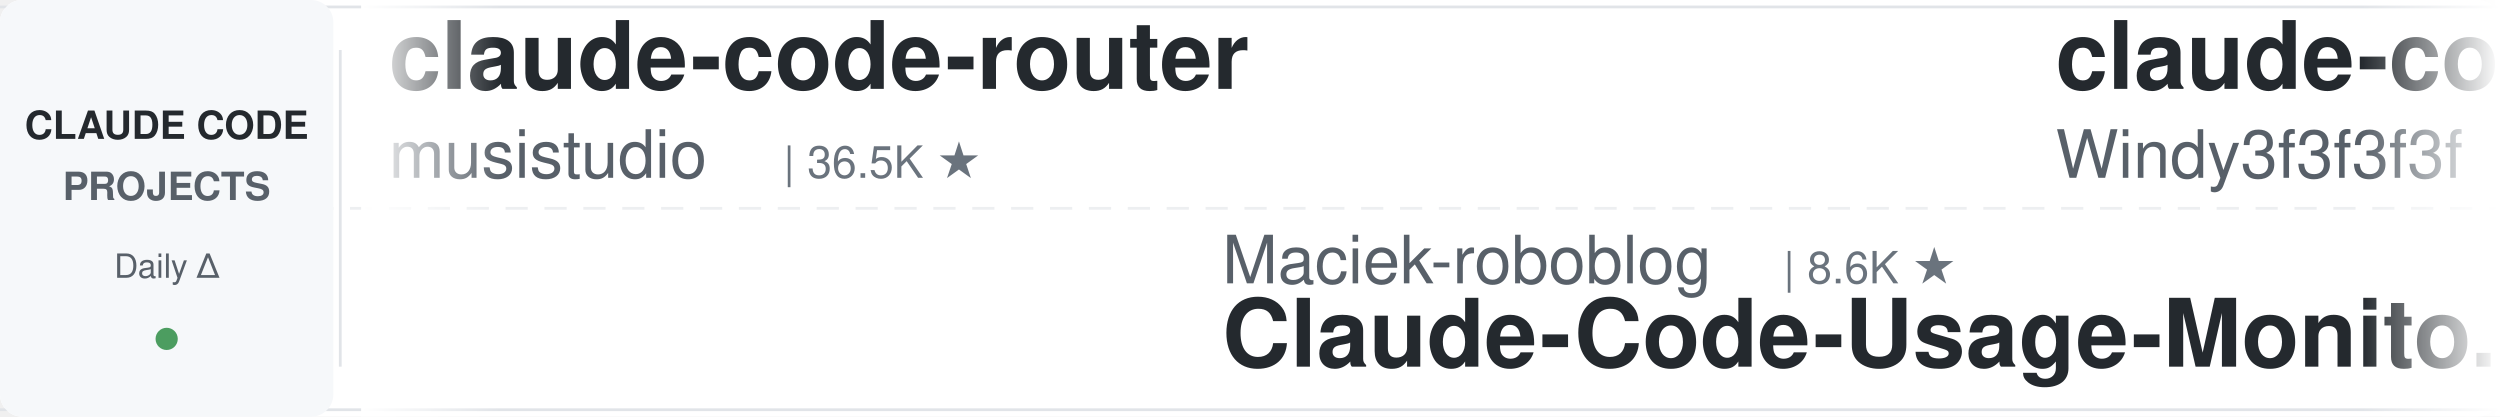
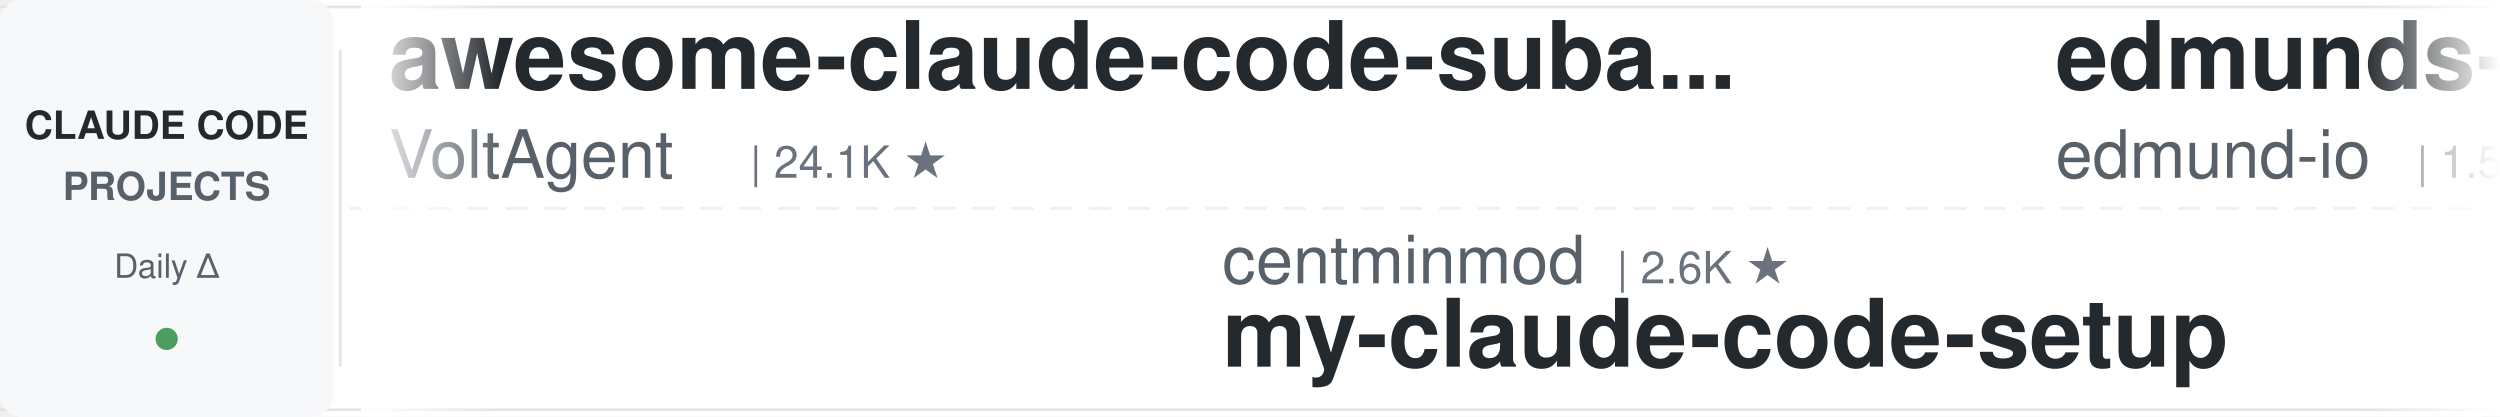
<svg xmlns="http://www.w3.org/2000/svg" width="900" height="150">
  <defs>
    <linearGradient id="leftFade" x1="0%" y1="0%" x2="100%" y2="0%">
      <stop offset="0%" style="stop-color:#ffffff;stop-opacity:1" />
      <stop offset="100%" style="stop-color:#ffffff;stop-opacity:0" />
    </linearGradient>
    <linearGradient id="rightFade" x1="0%" y1="0%" x2="100%" y2="0%">
      <stop offset="0%" style="stop-color:#ffffff;stop-opacity:0" />
      <stop offset="100%" style="stop-color:#ffffff;stop-opacity:1" />
    </linearGradient>
  </defs>
  <rect width="900" height="150" fill="#ffffff" rx="8" />
  <rect x="0" y="2" width="900" height="1" fill="#e1e4e8" />
  <rect x="0" y="147" width="900" height="1" fill="#e1e4e8" />
  <line x1="0" y1="75" x2="900" y2="75" stroke="#e1e4e8" stroke-width="1" stroke-dasharray="8 6" opacity="0.6" />
  <rect x="0" y="0" width="120" height="150" fill="#f6f8fa" rx="8" />
  <text x="60" y="50" font-family="-apple-system, BlinkMacSystemFont, 'Segoe UI', Helvetica, Arial, sans-serif" font-size="14" font-weight="600" fill="#24292e" text-anchor="middle">CLAUDE CODE</text>
  <text x="60" y="72" font-family="-apple-system, BlinkMacSystemFont, 'Segoe UI', Helvetica, Arial, sans-serif" font-size="14" font-weight="600" fill="#586069" text-anchor="middle">PROJECTS</text>
  <text x="60" y="100" font-family="-apple-system, BlinkMacSystemFont, 'Segoe UI', Helvetica, Arial, sans-serif" font-size="12" font-weight="500" fill="#586069" text-anchor="middle">Daily Δ</text>
  <circle cx="60" cy="122" r="4" fill="#22863a" opacity="0.8" />
  <rect x="122" y="18" width="1" height="114" fill="#e1e4e8" />
  <clipPath id="tickerClip">
    <rect x="130" y="0" width="770" height="150" />
  </clipPath>
  <g clip-path="url(#tickerClip)">
    <g id="tickerItems">
      <animateTransform attributeName="transform" attributeType="XML" type="translate" from="0 0" to="-3000 0" dur="54s" repeatCount="indefinite" />
      <g transform="translate(0, 0)">
-         <text x="140" y="32" font-family="-apple-system, BlinkMacSystemFont, 'Segoe UI', Helvetica, Arial, sans-serif" font-size="34" font-weight="600" fill="#24292e">claude-code-router</text>
-         <text x="140" y="64" font-family="-apple-system, BlinkMacSystemFont, 'Segoe UI', Helvetica, Arial, sans-serif" font-size="24" font-weight="400" fill="#586069">musistudio</text>
-         <text x="282" y="64" font-family="-apple-system, BlinkMacSystemFont, 'Segoe UI', Helvetica, Arial, sans-serif" font-size="16" font-weight="500" fill="#6a737d">| 36.5K ★</text>
+         <text x="140" y="32" font-family="-apple-system, BlinkMacSystemFont, 'Segoe UI', Helvetica, Arial, sans-serif" font-size="34" font-weight="600" fill="#24292e">awesome-claude-code-suba...</text>
+         <text x="140" y="64" font-family="-apple-system, BlinkMacSystemFont, 'Segoe UI', Helvetica, Arial, sans-serif" font-size="24" font-weight="400" fill="#586069">VoltAgent</text>
+         <text x="270" y="64" font-family="-apple-system, BlinkMacSystemFont, 'Segoe UI', Helvetica, Arial, sans-serif" font-size="16" font-weight="500" fill="#6a737d">| 24.1K ★</text>
      </g>
      <g transform="translate(300, 0)">
-         <text x="140" y="102" font-family="-apple-system, BlinkMacSystemFont, 'Segoe UI', Helvetica, Arial, sans-serif" font-size="24" font-weight="400" fill="#586069">Maciek-roboblog</text>
-         <text x="342" y="102" font-family="-apple-system, BlinkMacSystemFont, 'Segoe UI', Helvetica, Arial, sans-serif" font-size="16" font-weight="500" fill="#6a737d">| 8.6K ★</text>
-         <text x="140" y="132" font-family="-apple-system, BlinkMacSystemFont, 'Segoe UI', Helvetica, Arial, sans-serif" font-size="34" font-weight="600" fill="#24292e">Claude-Code-Usage-Monito...</text>
+         <text x="140" y="102" font-family="-apple-system, BlinkMacSystemFont, 'Segoe UI', Helvetica, Arial, sans-serif" font-size="24" font-weight="400" fill="#586069">centminmod</text>
+         <text x="282" y="102" font-family="-apple-system, BlinkMacSystemFont, 'Segoe UI', Helvetica, Arial, sans-serif" font-size="16" font-weight="500" fill="#6a737d">| 2.6K ★</text>
+         <text x="140" y="132" font-family="-apple-system, BlinkMacSystemFont, 'Segoe UI', Helvetica, Arial, sans-serif" font-size="34" font-weight="600" fill="#24292e">my-claude-code-setup</text>
      </g>
      <g transform="translate(600, 0)">
-         <text x="140" y="32" font-family="-apple-system, BlinkMacSystemFont, 'Segoe UI', Helvetica, Arial, sans-serif" font-size="34" font-weight="600" fill="#24292e">claude-code-from-scratch</text>
-         <text x="140" y="64" font-family="-apple-system, BlinkMacSystemFont, 'Segoe UI', Helvetica, Arial, sans-serif" font-size="24" font-weight="400" fill="#586069">Windy3f3f3f3f</text>
-         <text x="318" y="64" font-family="-apple-system, BlinkMacSystemFont, 'Segoe UI', Helvetica, Arial, sans-serif" font-size="16" font-weight="500" fill="#6a737d">| 2.5K ★</text>
+         <text x="140" y="32" font-family="-apple-system, BlinkMacSystemFont, 'Segoe UI', Helvetica, Arial, sans-serif" font-size="34" font-weight="600" fill="#24292e">edmunds-claude-code</text>
+         <text x="140" y="64" font-family="-apple-system, BlinkMacSystemFont, 'Segoe UI', Helvetica, Arial, sans-serif" font-size="24" font-weight="400" fill="#586069">edmund-io</text>
+         <text x="270" y="64" font-family="-apple-system, BlinkMacSystemFont, 'Segoe UI', Helvetica, Arial, sans-serif" font-size="16" font-weight="500" fill="#6a737d">| 1.5K ★</text>
      </g>
      <g transform="translate(900, 0)">
-         <text x="140" y="102" font-family="-apple-system, BlinkMacSystemFont, 'Segoe UI', Helvetica, Arial, sans-serif" font-size="24" font-weight="400" fill="#586069">VoltAgent</text>
-         <text x="270" y="102" font-family="-apple-system, BlinkMacSystemFont, 'Segoe UI', Helvetica, Arial, sans-serif" font-size="16" font-weight="500" fill="#6a737d">| 24.1K ★</text>
-         <text x="140" y="132" font-family="-apple-system, BlinkMacSystemFont, 'Segoe UI', Helvetica, Arial, sans-serif" font-size="34" font-weight="600" fill="#24292e">awesome-claude-code-suba...</text>
+         <text x="140" y="102" font-family="-apple-system, BlinkMacSystemFont, 'Segoe UI', Helvetica, Arial, sans-serif" font-size="24" font-weight="400" fill="#586069">nicedreamzapp</text>
+         <text x="318" y="102" font-family="-apple-system, BlinkMacSystemFont, 'Segoe UI', Helvetica, Arial, sans-serif" font-size="16" font-weight="500" fill="#6a737d">| 3.2K ★</text>
+         <text x="140" y="132" font-family="-apple-system, BlinkMacSystemFont, 'Segoe UI', Helvetica, Arial, sans-serif" font-size="34" font-weight="600" fill="#24292e">claude-code-local</text>
      </g>
      <g transform="translate(1200, 0)">
-         <text x="140" y="32" font-family="-apple-system, BlinkMacSystemFont, 'Segoe UI', Helvetica, Arial, sans-serif" font-size="34" font-weight="600" fill="#24292e">claude-code-proxy</text>
-         <text x="140" y="64" font-family="-apple-system, BlinkMacSystemFont, 'Segoe UI', Helvetica, Arial, sans-serif" font-size="24" font-weight="400" fill="#586069">fuergaosi233</text>
-         <text x="306" y="64" font-family="-apple-system, BlinkMacSystemFont, 'Segoe UI', Helvetica, Arial, sans-serif" font-size="16" font-weight="500" fill="#6a737d">| 2.8K ★</text>
+         <text x="140" y="32" font-family="-apple-system, BlinkMacSystemFont, 'Segoe UI', Helvetica, Arial, sans-serif" font-size="34" font-weight="600" fill="#24292e">claude-code-hub</text>
+         <text x="140" y="64" font-family="-apple-system, BlinkMacSystemFont, 'Segoe UI', Helvetica, Arial, sans-serif" font-size="24" font-weight="400" fill="#586069">ding113</text>
+         <text x="246" y="64" font-family="-apple-system, BlinkMacSystemFont, 'Segoe UI', Helvetica, Arial, sans-serif" font-size="16" font-weight="500" fill="#6a737d">| 3.3K ★</text>
      </g>
      <g transform="translate(1500, 0)">
-         <text x="140" y="102" font-family="-apple-system, BlinkMacSystemFont, 'Segoe UI', Helvetica, Arial, sans-serif" font-size="24" font-weight="400" fill="#586069">ding113</text>
-         <text x="246" y="102" font-family="-apple-system, BlinkMacSystemFont, 'Segoe UI', Helvetica, Arial, sans-serif" font-size="16" font-weight="500" fill="#6a737d">| 3.3K ★</text>
-         <text x="140" y="132" font-family="-apple-system, BlinkMacSystemFont, 'Segoe UI', Helvetica, Arial, sans-serif" font-size="34" font-weight="600" fill="#24292e">claude-code-hub</text>
+         <text x="140" y="102" font-family="-apple-system, BlinkMacSystemFont, 'Segoe UI', Helvetica, Arial, sans-serif" font-size="24" font-weight="400" fill="#586069">disler</text>
+         <text x="234" y="102" font-family="-apple-system, BlinkMacSystemFont, 'Segoe UI', Helvetica, Arial, sans-serif" font-size="16" font-weight="500" fill="#6a737d">| 3.9K ★</text>
+         <text x="140" y="132" font-family="-apple-system, BlinkMacSystemFont, 'Segoe UI', Helvetica, Arial, sans-serif" font-size="34" font-weight="600" fill="#24292e">claude-code-hooks-master...</text>
      </g>
      <g transform="translate(1800, 0)">
-         <text x="140" y="32" font-family="-apple-system, BlinkMacSystemFont, 'Segoe UI', Helvetica, Arial, sans-serif" font-size="34" font-weight="600" fill="#24292e">claude-code-hooks-master...</text>
-         <text x="140" y="64" font-family="-apple-system, BlinkMacSystemFont, 'Segoe UI', Helvetica, Arial, sans-serif" font-size="24" font-weight="400" fill="#586069">disler</text>
-         <text x="234" y="64" font-family="-apple-system, BlinkMacSystemFont, 'Segoe UI', Helvetica, Arial, sans-serif" font-size="16" font-weight="500" fill="#6a737d">| 3.9K ★</text>
+         <text x="140" y="32" font-family="-apple-system, BlinkMacSystemFont, 'Segoe UI', Helvetica, Arial, sans-serif" font-size="34" font-weight="600" fill="#24292e">claude-code-settings</text>
+         <text x="140" y="64" font-family="-apple-system, BlinkMacSystemFont, 'Segoe UI', Helvetica, Arial, sans-serif" font-size="24" font-weight="400" fill="#586069">feiskyer</text>
+         <text x="258" y="64" font-family="-apple-system, BlinkMacSystemFont, 'Segoe UI', Helvetica, Arial, sans-serif" font-size="16" font-weight="500" fill="#6a737d">| 1.6K ★</text>
      </g>
      <g transform="translate(2100, 0)">
-         <text x="140" y="102" font-family="-apple-system, BlinkMacSystemFont, 'Segoe UI', Helvetica, Arial, sans-serif" font-size="24" font-weight="400" fill="#586069">hangsman</text>
-         <text x="258" y="102" font-family="-apple-system, BlinkMacSystemFont, 'Segoe UI', Helvetica, Arial, sans-serif" font-size="16" font-weight="500" fill="#6a737d">| 790 ★</text>
-         <text x="140" y="132" font-family="-apple-system, BlinkMacSystemFont, 'Segoe UI', Helvetica, Arial, sans-serif" font-size="34" font-weight="600" fill="#24292e">claude-code-source</text>
+         <text x="140" y="102" font-family="-apple-system, BlinkMacSystemFont, 'Segoe UI', Helvetica, Arial, sans-serif" font-size="24" font-weight="400" fill="#586069">Njengah</text>
+         <text x="246" y="102" font-family="-apple-system, BlinkMacSystemFont, 'Segoe UI', Helvetica, Arial, sans-serif" font-size="16" font-weight="500" fill="#6a737d">| 1.9K ★</text>
+         <text x="140" y="132" font-family="-apple-system, BlinkMacSystemFont, 'Segoe UI', Helvetica, Arial, sans-serif" font-size="34" font-weight="600" fill="#24292e">claude-code-cheat-sheet</text>
      </g>
      <g transform="translate(2400, 0)">
-         <text x="140" y="32" font-family="-apple-system, BlinkMacSystemFont, 'Segoe UI', Helvetica, Arial, sans-serif" font-size="34" font-weight="600" fill="#24292e">claude-coder</text>
-         <text x="140" y="64" font-family="-apple-system, BlinkMacSystemFont, 'Segoe UI', Helvetica, Arial, sans-serif" font-size="24" font-weight="400" fill="#586069">kodu-ai</text>
-         <text x="246" y="64" font-family="-apple-system, BlinkMacSystemFont, 'Segoe UI', Helvetica, Arial, sans-serif" font-size="16" font-weight="500" fill="#6a737d">| 5.2K ★</text>
+         <text x="140" y="32" font-family="-apple-system, BlinkMacSystemFont, 'Segoe UI', Helvetica, Arial, sans-serif" font-size="34" font-weight="600" fill="#24292e">how-claude-code-works</text>
+         <text x="140" y="64" font-family="-apple-system, BlinkMacSystemFont, 'Segoe UI', Helvetica, Arial, sans-serif" font-size="24" font-weight="400" fill="#586069">Windy3f3f3f3f</text>
+         <text x="318" y="64" font-family="-apple-system, BlinkMacSystemFont, 'Segoe UI', Helvetica, Arial, sans-serif" font-size="16" font-weight="500" fill="#6a737d">| 3.4K ★</text>
      </g>
      <g transform="translate(2700, 0)">
-         <text x="140" y="102" font-family="-apple-system, BlinkMacSystemFont, 'Segoe UI', Helvetica, Arial, sans-serif" font-size="24" font-weight="400" fill="#586069">diet103</text>
-         <text x="246" y="102" font-family="-apple-system, BlinkMacSystemFont, 'Segoe UI', Helvetica, Arial, sans-serif" font-size="16" font-weight="500" fill="#6a737d">| 10.0K ★</text>
-         <text x="140" y="132" font-family="-apple-system, BlinkMacSystemFont, 'Segoe UI', Helvetica, Arial, sans-serif" font-size="34" font-weight="600" fill="#24292e">claude-code-infrastructu...</text>
+         <text x="140" y="102" font-family="-apple-system, BlinkMacSystemFont, 'Segoe UI', Helvetica, Arial, sans-serif" font-size="24" font-weight="400" fill="#586069">lintsinghua</text>
+         <text x="294" y="102" font-family="-apple-system, BlinkMacSystemFont, 'Segoe UI', Helvetica, Arial, sans-serif" font-size="16" font-weight="500" fill="#6a737d">| 4.1K ★</text>
+         <text x="140" y="132" font-family="-apple-system, BlinkMacSystemFont, 'Segoe UI', Helvetica, Arial, sans-serif" font-size="34" font-weight="600" fill="#24292e">claude-code-book</text>
      </g>
      <g transform="translate(3000, 0)">
-         <text x="140" y="32" font-family="-apple-system, BlinkMacSystemFont, 'Segoe UI', Helvetica, Arial, sans-serif" font-size="34" font-weight="600" fill="#24292e">claude-code-router</text>
-         <text x="140" y="64" font-family="-apple-system, BlinkMacSystemFont, 'Segoe UI', Helvetica, Arial, sans-serif" font-size="24" font-weight="400" fill="#586069">musistudio</text>
-         <text x="282" y="64" font-family="-apple-system, BlinkMacSystemFont, 'Segoe UI', Helvetica, Arial, sans-serif" font-size="16" font-weight="500" fill="#6a737d">| 36.5K ★</text>
+         <text x="140" y="32" font-family="-apple-system, BlinkMacSystemFont, 'Segoe UI', Helvetica, Arial, sans-serif" font-size="34" font-weight="600" fill="#24292e">awesome-claude-code-suba...</text>
+         <text x="140" y="64" font-family="-apple-system, BlinkMacSystemFont, 'Segoe UI', Helvetica, Arial, sans-serif" font-size="24" font-weight="400" fill="#586069">VoltAgent</text>
+         <text x="270" y="64" font-family="-apple-system, BlinkMacSystemFont, 'Segoe UI', Helvetica, Arial, sans-serif" font-size="16" font-weight="500" fill="#6a737d">| 24.1K ★</text>
      </g>
      <g transform="translate(3300, 0)">
-         <text x="140" y="102" font-family="-apple-system, BlinkMacSystemFont, 'Segoe UI', Helvetica, Arial, sans-serif" font-size="24" font-weight="400" fill="#586069">Maciek-roboblog</text>
-         <text x="342" y="102" font-family="-apple-system, BlinkMacSystemFont, 'Segoe UI', Helvetica, Arial, sans-serif" font-size="16" font-weight="500" fill="#6a737d">| 8.6K ★</text>
-         <text x="140" y="132" font-family="-apple-system, BlinkMacSystemFont, 'Segoe UI', Helvetica, Arial, sans-serif" font-size="34" font-weight="600" fill="#24292e">Claude-Code-Usage-Monito...</text>
+         <text x="140" y="102" font-family="-apple-system, BlinkMacSystemFont, 'Segoe UI', Helvetica, Arial, sans-serif" font-size="24" font-weight="400" fill="#586069">centminmod</text>
+         <text x="282" y="102" font-family="-apple-system, BlinkMacSystemFont, 'Segoe UI', Helvetica, Arial, sans-serif" font-size="16" font-weight="500" fill="#6a737d">| 2.6K ★</text>
+         <text x="140" y="132" font-family="-apple-system, BlinkMacSystemFont, 'Segoe UI', Helvetica, Arial, sans-serif" font-size="34" font-weight="600" fill="#24292e">my-claude-code-setup</text>
      </g>
      <g transform="translate(3600, 0)">
-         <text x="140" y="32" font-family="-apple-system, BlinkMacSystemFont, 'Segoe UI', Helvetica, Arial, sans-serif" font-size="34" font-weight="600" fill="#24292e">claude-code-from-scratch</text>
-         <text x="140" y="64" font-family="-apple-system, BlinkMacSystemFont, 'Segoe UI', Helvetica, Arial, sans-serif" font-size="24" font-weight="400" fill="#586069">Windy3f3f3f3f</text>
-         <text x="318" y="64" font-family="-apple-system, BlinkMacSystemFont, 'Segoe UI', Helvetica, Arial, sans-serif" font-size="16" font-weight="500" fill="#6a737d">| 2.5K ★</text>
+         <text x="140" y="32" font-family="-apple-system, BlinkMacSystemFont, 'Segoe UI', Helvetica, Arial, sans-serif" font-size="34" font-weight="600" fill="#24292e">edmunds-claude-code</text>
+         <text x="140" y="64" font-family="-apple-system, BlinkMacSystemFont, 'Segoe UI', Helvetica, Arial, sans-serif" font-size="24" font-weight="400" fill="#586069">edmund-io</text>
+         <text x="270" y="64" font-family="-apple-system, BlinkMacSystemFont, 'Segoe UI', Helvetica, Arial, sans-serif" font-size="16" font-weight="500" fill="#6a737d">| 1.5K ★</text>
      </g>
      <g transform="translate(3900, 0)">
-         <text x="140" y="102" font-family="-apple-system, BlinkMacSystemFont, 'Segoe UI', Helvetica, Arial, sans-serif" font-size="24" font-weight="400" fill="#586069">VoltAgent</text>
-         <text x="270" y="102" font-family="-apple-system, BlinkMacSystemFont, 'Segoe UI', Helvetica, Arial, sans-serif" font-size="16" font-weight="500" fill="#6a737d">| 24.1K ★</text>
-         <text x="140" y="132" font-family="-apple-system, BlinkMacSystemFont, 'Segoe UI', Helvetica, Arial, sans-serif" font-size="34" font-weight="600" fill="#24292e">awesome-claude-code-suba...</text>
+         <text x="140" y="102" font-family="-apple-system, BlinkMacSystemFont, 'Segoe UI', Helvetica, Arial, sans-serif" font-size="24" font-weight="400" fill="#586069">nicedreamzapp</text>
+         <text x="318" y="102" font-family="-apple-system, BlinkMacSystemFont, 'Segoe UI', Helvetica, Arial, sans-serif" font-size="16" font-weight="500" fill="#6a737d">| 3.2K ★</text>
+         <text x="140" y="132" font-family="-apple-system, BlinkMacSystemFont, 'Segoe UI', Helvetica, Arial, sans-serif" font-size="34" font-weight="600" fill="#24292e">claude-code-local</text>
      </g>
    </g>
  </g>
  <rect x="130" y="0" width="50" height="150" fill="url(#leftFade)" />
  <rect x="850" y="0" width="50" height="150" fill="url(#rightFade)" />
</svg>
